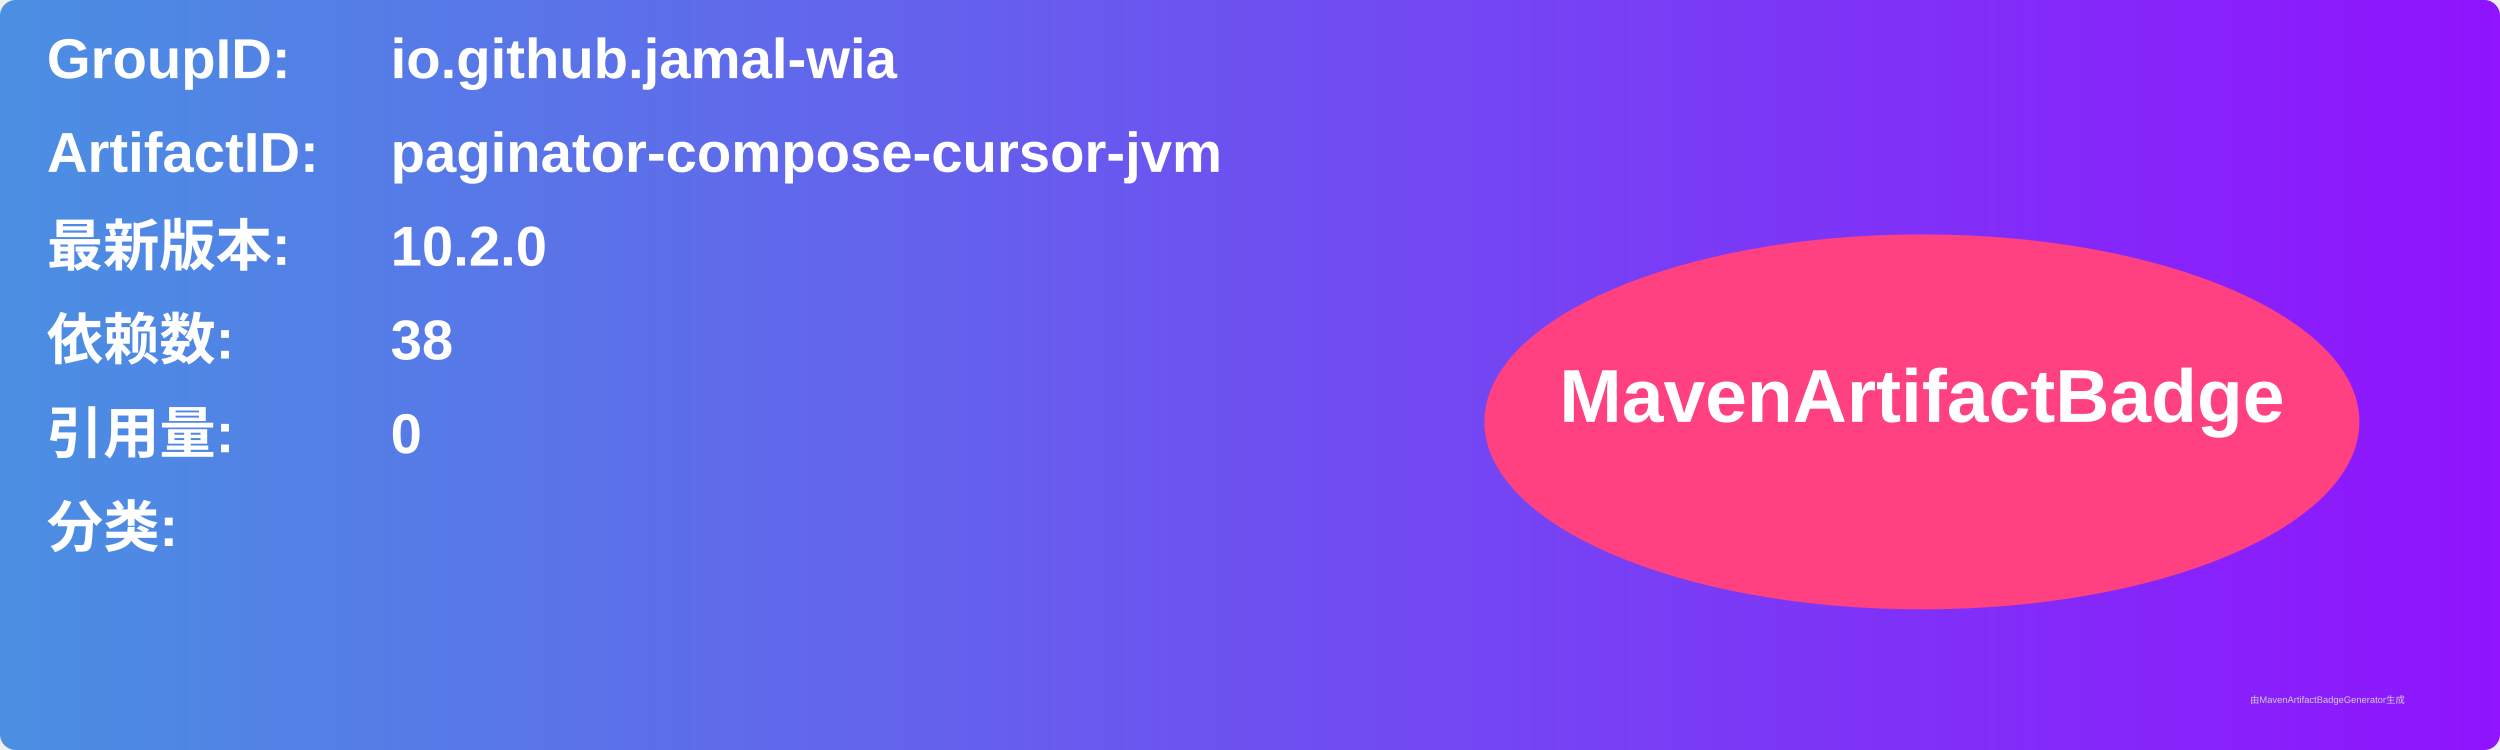
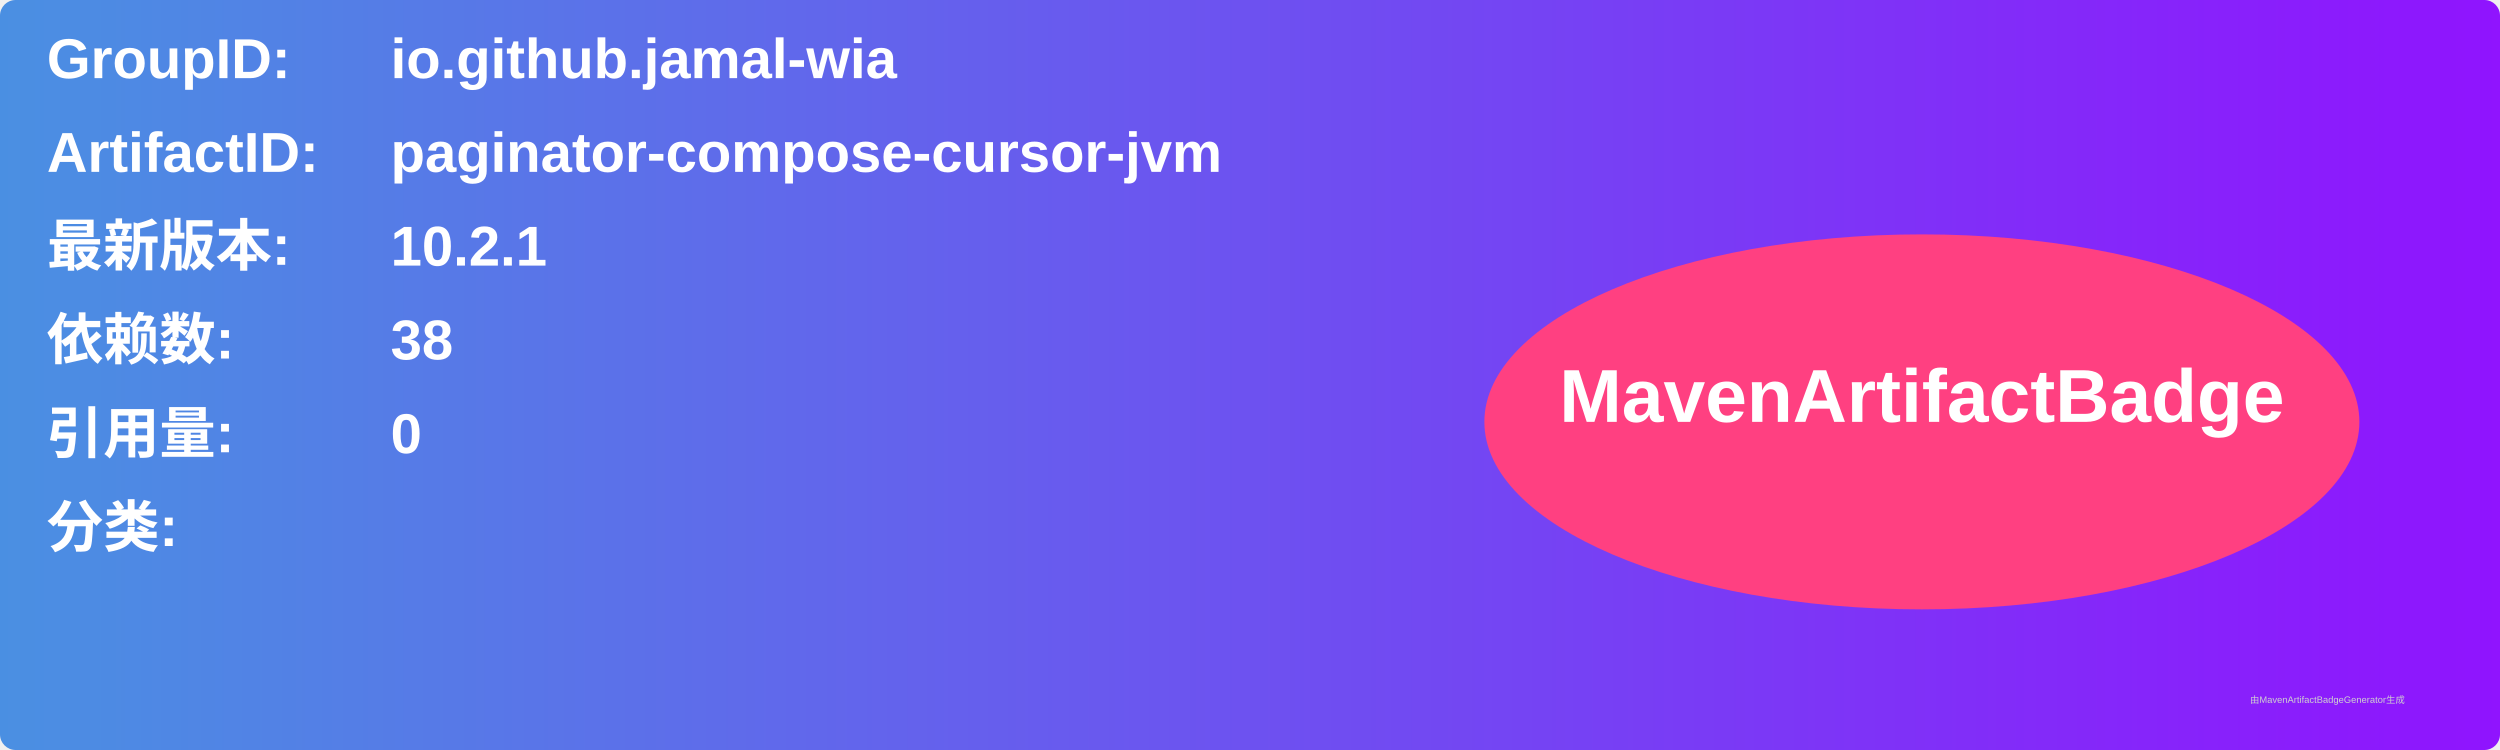
<svg xmlns="http://www.w3.org/2000/svg" width="800" height="240" viewBox="0 0 800 240">
  <linearGradient id="grad" x1="0%" y1="0%" x2="100%" y2="0%">
    <stop offset="0%" stop-color="#4a90e2" />
    <stop offset="100%" stop-color="#9013fe" />
  </linearGradient>
  <rect width="100%" height="100%" rx="5" ry="5" fill="url(#grad)" />
  <g transform="translate(15, 15)">
    <text x="0" y="10" font-family="Arial" font-size="18" fill="white" font-weight="bold" width="260">GroupID:</text>
    <text x="110" y="10" font-family="Arial" font-size="18" fill="white" font-weight="bold" width="460">io.github.jamal-wia</text>
    <text x="0" y="40" font-family="Arial" font-size="18" fill="white" font-weight="bold" width="260">ArtifactID:</text>
    <text x="110" y="40" font-family="Arial" font-size="18" fill="white" font-weight="bold" width="460">paginator-compose-cursor-jvm</text>
    <text x="0" y="70" font-family="Arial" font-size="18" fill="white" font-weight="bold">最新版本:</text>
    <text x="110" y="70" font-family="Arial" font-size="18" fill="white" font-weight="bold">
-       <tspan font-weight="bold">10.2.0</tspan>
+       <tspan font-weight="bold">10.2.1</tspan>
    </text>
    <text x="0" y="100" font-family="Arial" font-size="18" fill="white" font-weight="bold">依赖数: </text>
    <text x="110" y="100" font-family="Arial" font-size="18" fill="white">
      <tspan font-weight="bold">38</tspan>
    </text>
    <text x="0" y="130" font-family="Arial" font-size="18" fill="white" font-weight="bold">引用量: </text>
    <text x="110" y="130" font-family="Arial" font-size="18" fill="white">
      <tspan font-weight="bold">0</tspan>
    </text>
    <text x="0" y="160" font-family="Arial" font-size="18" fill="white" font-weight="bold">分类:</text>
    <text x="10" y="190" font-family="Arial" font-size="10" fill="white">
      <tspan font-weight="bold" />
    </text>
    <ellipse cx="600" cy="120" rx="140" ry="60" fill="#ff4081" />
    <text x="600" y="120" text-anchor="middle" font-family="Arial" font-size="24" fill="white" font-weight="bold">MavenArtifactBadge</text>
  </g>
  <text x="720" y="225" font-family="Arial" font-size="3" fill="#d0d0d0">由MavenArtifactBadgeGenerator生成</text>
</svg>
